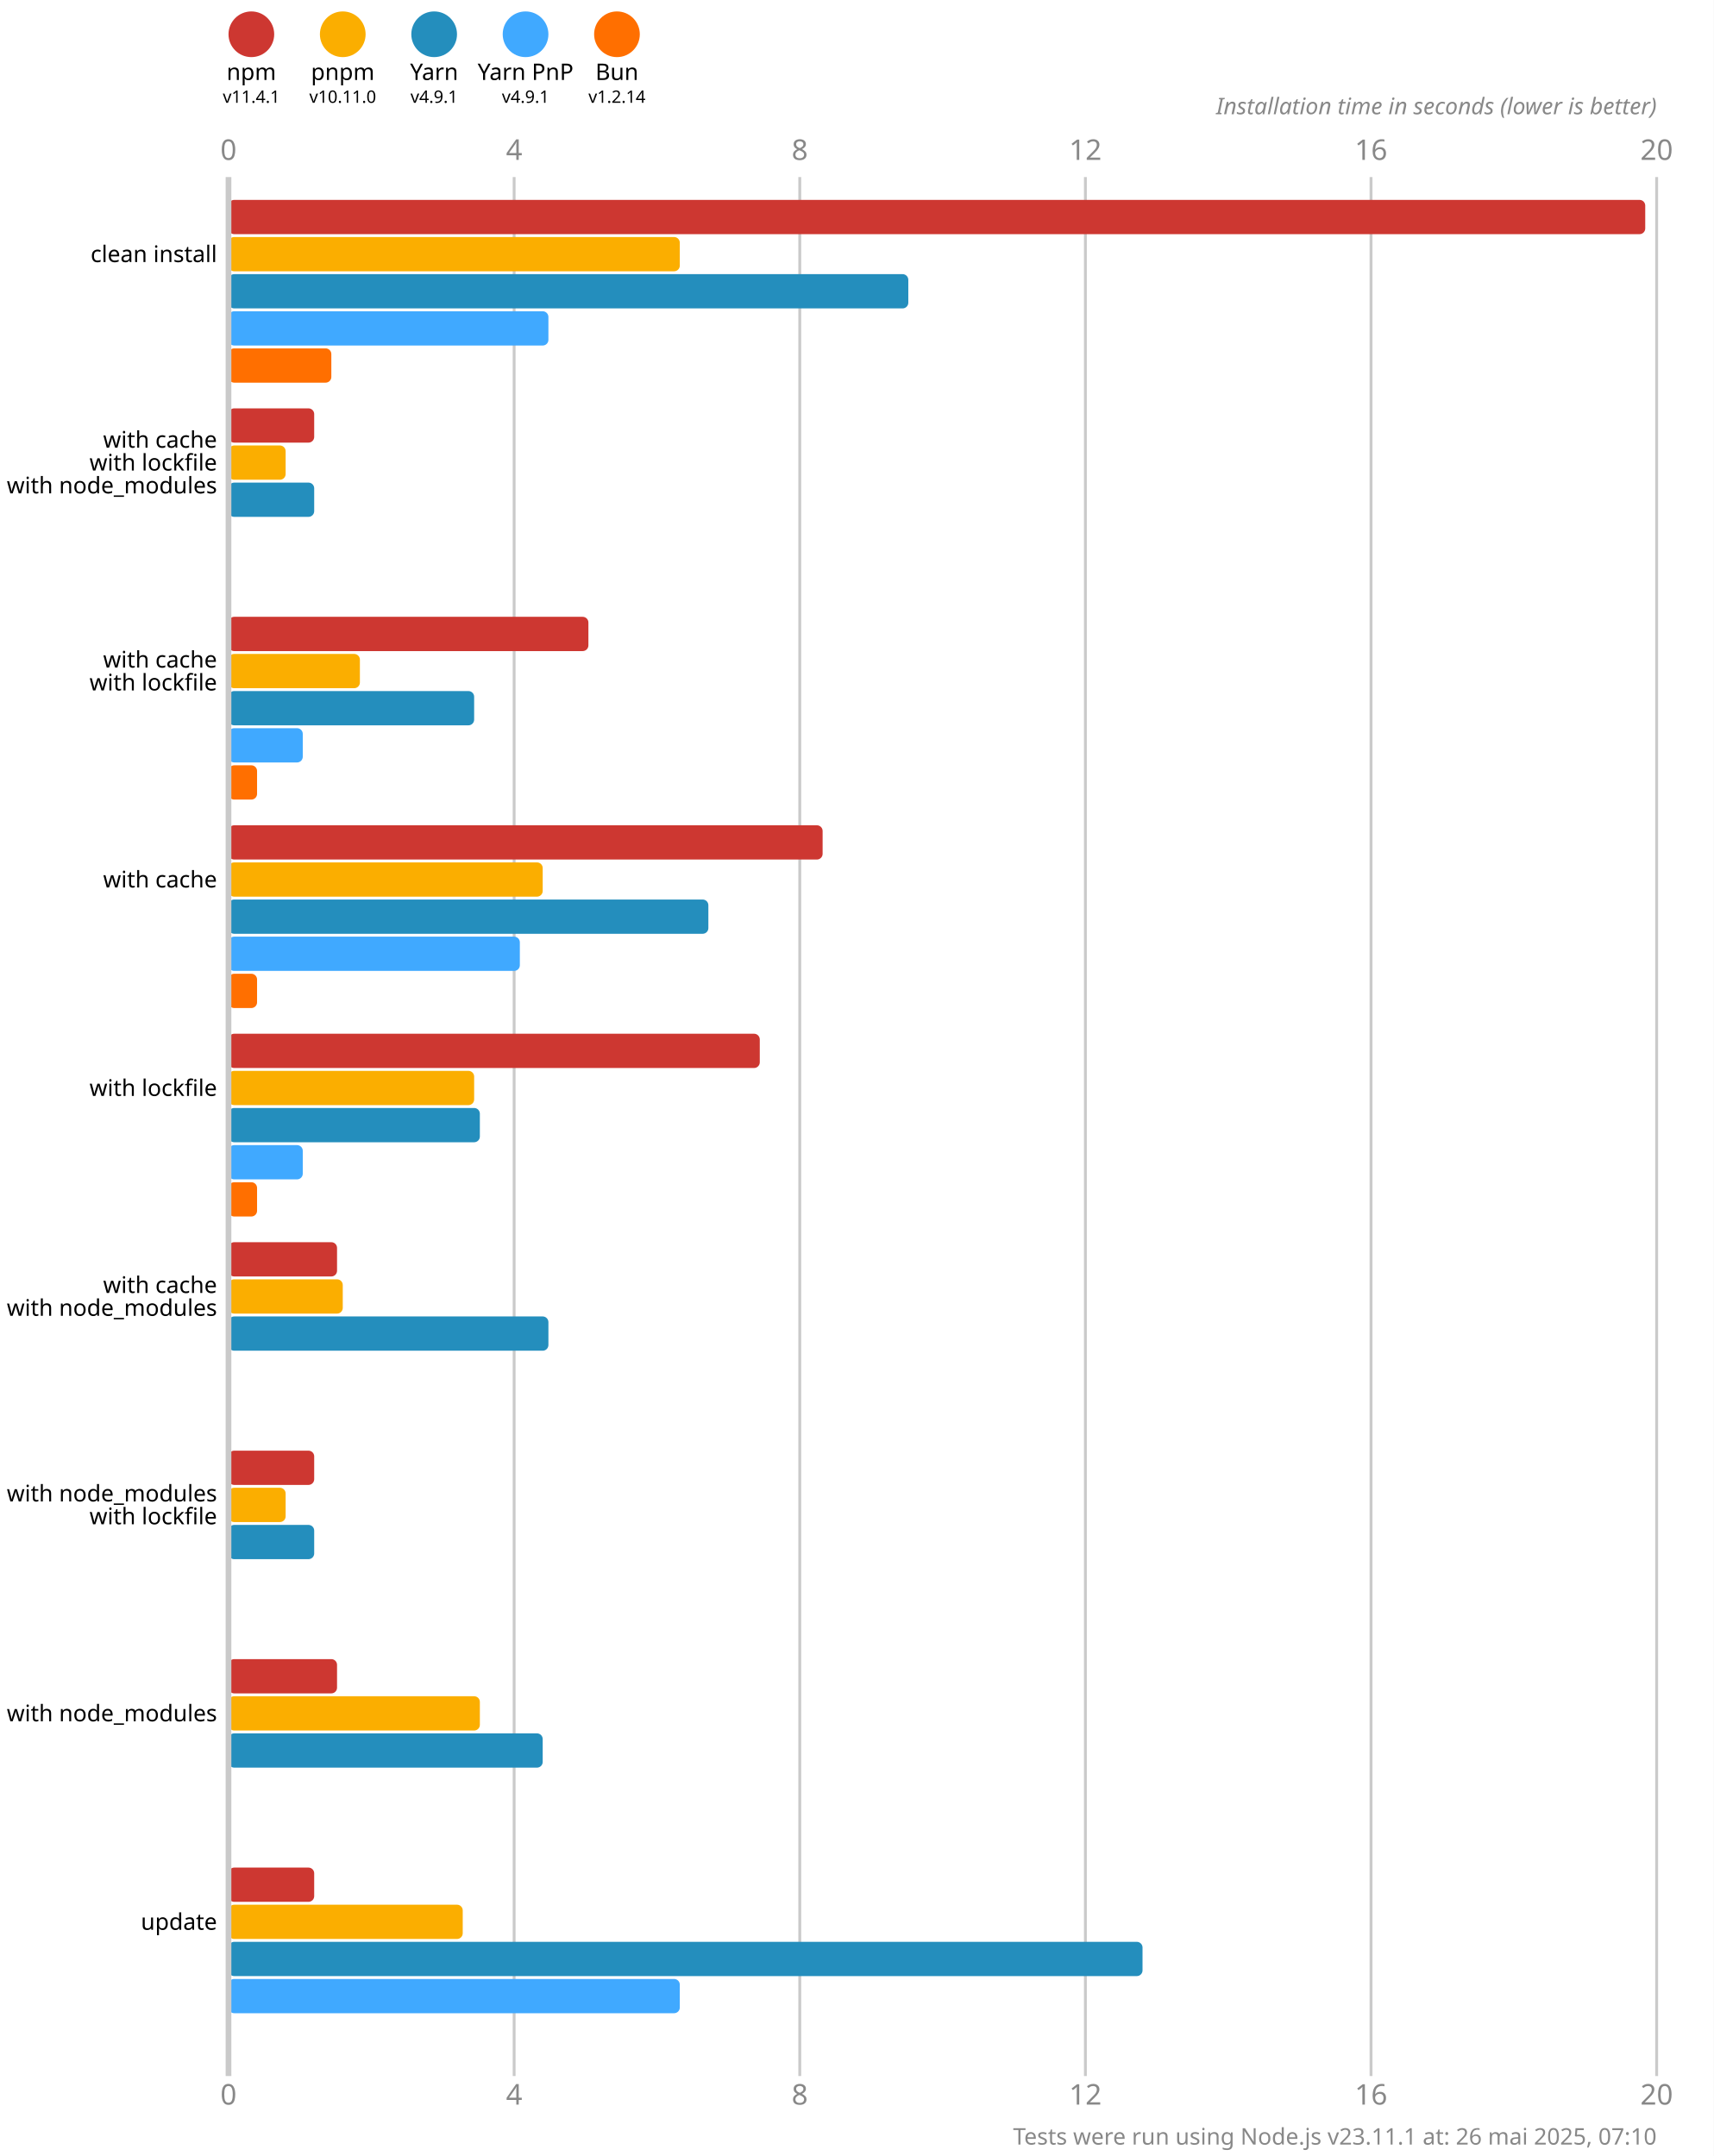
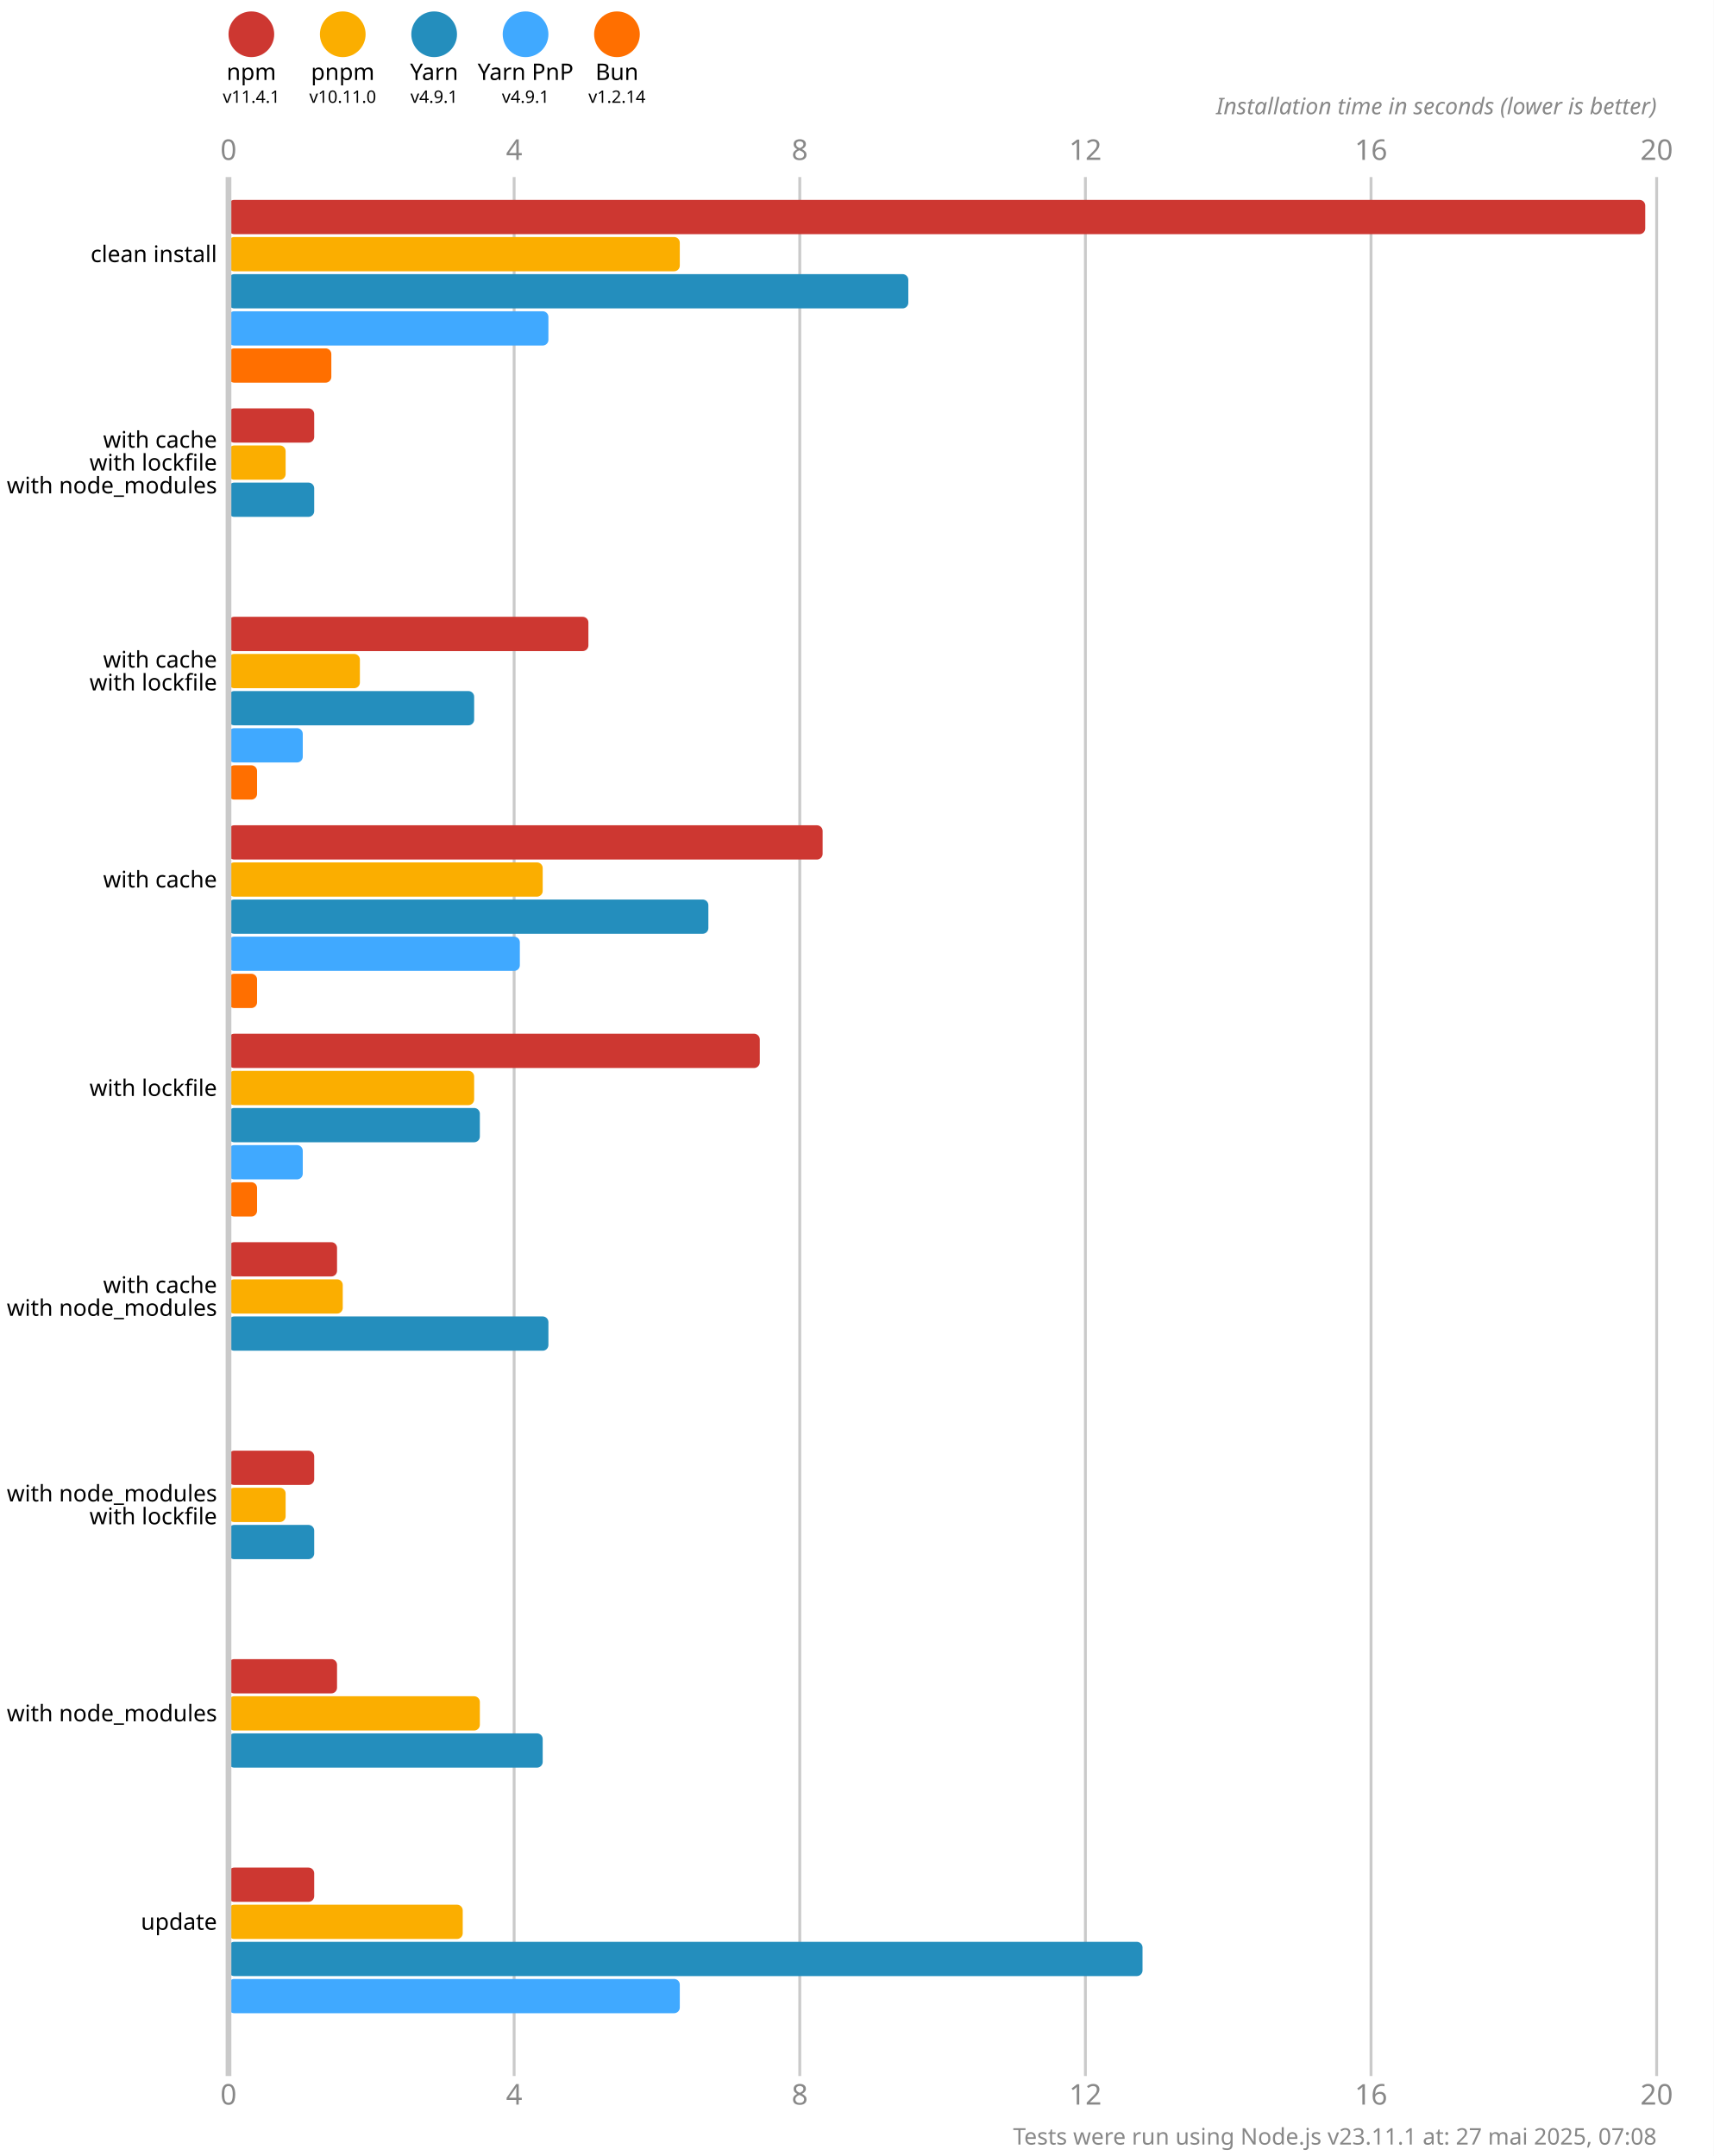
<svg xmlns="http://www.w3.org/2000/svg" version="1.1" viewBox="0 0 300 377.5">
  <style>
    .font { font-family: sans-serif; }
    .s3 { font-size: 3px; }
    .s4 { font-size: 4px; }
    .s5 { font-size: 5px; }
    .line { stroke: #cacaca; }
    .width { stroke-width: 0.5; }
    .text { fill: #888; }
  </style>
  <rect x="0" y="0" width="300" height="377.5" fill="#fff" />
  <circle cx="44" cy="6" r="4" fill="#cd3731" />
  <text x="44" y="14" class="font s4" text-anchor="middle">npm</text>
  <text x="44" y="18" class="font s3" text-anchor="middle">v11.4.1</text>
  <circle cx="60" cy="6" r="4" fill="#fbae00" />
  <text x="60" y="14" class="font s4" text-anchor="middle">pnpm</text>
  <text x="60" y="18" class="font s3" text-anchor="middle">v10.11.0</text>
  <circle cx="76" cy="6" r="4" fill="#248ebd" />
  <text x="76" y="14" class="font s4" text-anchor="middle">Yarn</text>
  <text x="76" y="18" class="font s3" text-anchor="middle">v4.9.1</text>
  <circle cx="92" cy="6" r="4" fill="#40a9ff" />
  <text x="92" y="14" class="font s4" text-anchor="middle">Yarn PnP</text>
  <text x="92" y="18" class="font s3" text-anchor="middle">v4.9.1</text>
  <circle cx="108" cy="6" r="4" fill="#ff6f00" />
  <text x="108" y="14" class="font s4" text-anchor="middle">Bun</text>
  <text x="108" y="18" class="font s3" text-anchor="middle">v1.2.14</text>
  <text x="40" y="28" class="font s5 text" text-anchor="middle">0</text>
  <text x="40" y="368.5" class="font s5 text" text-anchor="middle">0</text>
  <line x1="90" y1="31" x2="90" y2="363.5" class="line width" />
  <text x="90" y="28" class="font s5 text" text-anchor="middle">4</text>
  <text x="90" y="368.5" class="font s5 text" text-anchor="middle">4</text>
  <line x1="140" y1="31" x2="140" y2="363.5" class="line width" />
  <text x="140" y="28" class="font s5 text" text-anchor="middle">8</text>
  <text x="140" y="368.5" class="font s5 text" text-anchor="middle">8</text>
  <line x1="190" y1="31" x2="190" y2="363.5" class="line width" />
  <text x="190" y="28" class="font s5 text" text-anchor="middle">12</text>
  <text x="190" y="368.5" class="font s5 text" text-anchor="middle">12</text>
  <line x1="240" y1="31" x2="240" y2="363.5" class="line width" />
  <text x="240" y="28" class="font s5 text" text-anchor="middle">16</text>
  <text x="240" y="368.5" class="font s5 text" text-anchor="middle">16</text>
  <line x1="290" y1="31" x2="290" y2="363.5" class="line width" />
  <text x="290" y="28" class="font s5 text" text-anchor="middle">20</text>
  <text x="290" y="368.5" class="font s5 text" text-anchor="middle">20</text>
  <text x="290" y="20" class="font s4 text" font-style="italic" text-anchor="end">Installation time in seconds (lower is better)</text>
  <rect x="40" y="35" width="248" height="6" fill="#cd3731" rx="1" ry="1" />
  <rect x="40" y="41.5" width="79" height="6" fill="#fbae00" rx="1" ry="1" />
  <rect x="40" y="48" width="119" height="6" fill="#248ebd" rx="1" ry="1" />
  <rect x="40" y="54.5" width="56" height="6" fill="#40a9ff" rx="1" ry="1" />
  <rect x="40" y="61" width="18" height="6" fill="#ff6f00" rx="1" ry="1" />
  <rect x="40" y="71.5" width="15" height="6" fill="#cd3731" rx="1" ry="1" />
  <rect x="40" y="78" width="10" height="6" fill="#fbae00" rx="1" ry="1" />
  <rect x="40" y="84.5" width="15" height="6" fill="#248ebd" rx="1" ry="1" />
  <rect x="40" y="91" width="0" height="6" fill="#40a9ff" rx="1" ry="1" />
  <rect x="40" y="97.5" width="0" height="6" fill="#ff6f00" rx="1" ry="1" />
  <rect x="40" y="108" width="63" height="6" fill="#cd3731" rx="1" ry="1" />
  <rect x="40" y="114.5" width="23" height="6" fill="#fbae00" rx="1" ry="1" />
  <rect x="40" y="121" width="43" height="6" fill="#248ebd" rx="1" ry="1" />
  <rect x="40" y="127.5" width="13" height="6" fill="#40a9ff" rx="1" ry="1" />
  <rect x="40" y="134" width="5" height="6" fill="#ff6f00" rx="1" ry="1" />
  <rect x="40" y="144.5" width="104" height="6" fill="#cd3731" rx="1" ry="1" />
  <rect x="40" y="151" width="55" height="6" fill="#fbae00" rx="1" ry="1" />
  <rect x="40" y="157.5" width="84" height="6" fill="#248ebd" rx="1" ry="1" />
  <rect x="40" y="164" width="51" height="6" fill="#40a9ff" rx="1" ry="1" />
  <rect x="40" y="170.5" width="5" height="6" fill="#ff6f00" rx="1" ry="1" />
  <rect x="40" y="181" width="93" height="6" fill="#cd3731" rx="1" ry="1" />
  <rect x="40" y="187.5" width="43" height="6" fill="#fbae00" rx="1" ry="1" />
  <rect x="40" y="194" width="44" height="6" fill="#248ebd" rx="1" ry="1" />
  <rect x="40" y="200.5" width="13" height="6" fill="#40a9ff" rx="1" ry="1" />
  <rect x="40" y="207" width="5" height="6" fill="#ff6f00" rx="1" ry="1" />
  <rect x="40" y="217.5" width="19" height="6" fill="#cd3731" rx="1" ry="1" />
  <rect x="40" y="224" width="20" height="6" fill="#fbae00" rx="1" ry="1" />
  <rect x="40" y="230.5" width="56" height="6" fill="#248ebd" rx="1" ry="1" />
  <rect x="40" y="237" width="0" height="6" fill="#40a9ff" rx="1" ry="1" />
  <rect x="40" y="243.5" width="0" height="6" fill="#ff6f00" rx="1" ry="1" />
  <rect x="40" y="254" width="15" height="6" fill="#cd3731" rx="1" ry="1" />
  <rect x="40" y="260.5" width="10" height="6" fill="#fbae00" rx="1" ry="1" />
  <rect x="40" y="267" width="15" height="6" fill="#248ebd" rx="1" ry="1" />
  <rect x="40" y="273.5" width="0" height="6" fill="#40a9ff" rx="1" ry="1" />
  <rect x="40" y="280" width="0" height="6" fill="#ff6f00" rx="1" ry="1" />
  <rect x="40" y="290.5" width="19" height="6" fill="#cd3731" rx="1" ry="1" />
  <rect x="40" y="297" width="44" height="6" fill="#fbae00" rx="1" ry="1" />
  <rect x="40" y="303.5" width="55" height="6" fill="#248ebd" rx="1" ry="1" />
  <rect x="40" y="310" width="0" height="6" fill="#40a9ff" rx="1" ry="1" />
  <rect x="40" y="316.5" width="0" height="6" fill="#ff6f00" rx="1" ry="1" />
  <rect x="40" y="327" width="15" height="6" fill="#cd3731" rx="1" ry="1" />
  <rect x="40" y="333.5" width="41" height="6" fill="#fbae00" rx="1" ry="1" />
  <rect x="40" y="340" width="160" height="6" fill="#248ebd" rx="1" ry="1" />
  <rect x="40" y="346.5" width="79" height="6" fill="#40a9ff" rx="1" ry="1" />
  <rect x="40" y="353" width="0" height="6" fill="#ff6f00" rx="1" ry="1" />
  <line x1="40" y1="31" x2="40" y2="363.5" class="line" />
  <text x="38" y="44.5" class="font s4" dominant-baseline="middle" text-anchor="end">clean install</text>
  <text x="38" y="77" class="font s4" dominant-baseline="middle" text-anchor="end">with cache</text>
  <text x="38" y="81" class="font s4" dominant-baseline="middle" text-anchor="end">with lockfile</text>
  <text x="38" y="85" class="font s4" dominant-baseline="middle" text-anchor="end">with node_modules</text>
  <text x="38" y="115.5" class="font s4" dominant-baseline="middle" text-anchor="end">with cache</text>
  <text x="38" y="119.5" class="font s4" dominant-baseline="middle" text-anchor="end">with lockfile</text>
  <text x="38" y="154" class="font s4" dominant-baseline="middle" text-anchor="end">with cache</text>
  <text x="38" y="190.5" class="font s4" dominant-baseline="middle" text-anchor="end">with lockfile</text>
  <text x="38" y="225" class="font s4" dominant-baseline="middle" text-anchor="end">with cache</text>
  <text x="38" y="229" class="font s4" dominant-baseline="middle" text-anchor="end">with node_modules</text>
  <text x="38" y="261.5" class="font s4" dominant-baseline="middle" text-anchor="end">with node_modules</text>
  <text x="38" y="265.5" class="font s4" dominant-baseline="middle" text-anchor="end">with lockfile</text>
  <text x="38" y="300" class="font s4" dominant-baseline="middle" text-anchor="end">with node_modules</text>
  <text x="38" y="336.5" class="font s4" dominant-baseline="middle" text-anchor="end">update</text>
-   <text x="290" y="375.5" class="font s4 text" text-anchor="end">Tests were run using Node.js v23.11.1 at: 26 mai 2025, 07:10</text>
+   <text x="290" y="375.5" class="font s4 text" text-anchor="end">Tests were run using Node.js v23.11.1 at: 27 mai 2025, 07:08</text>
</svg>
